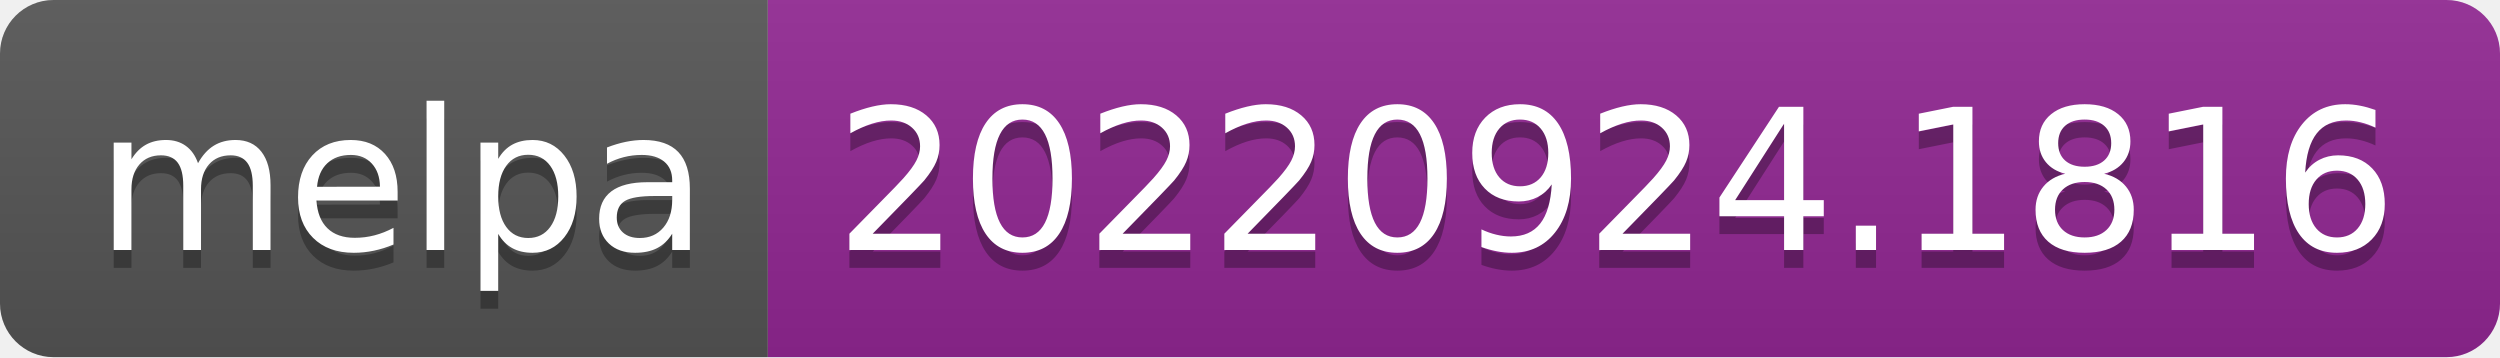
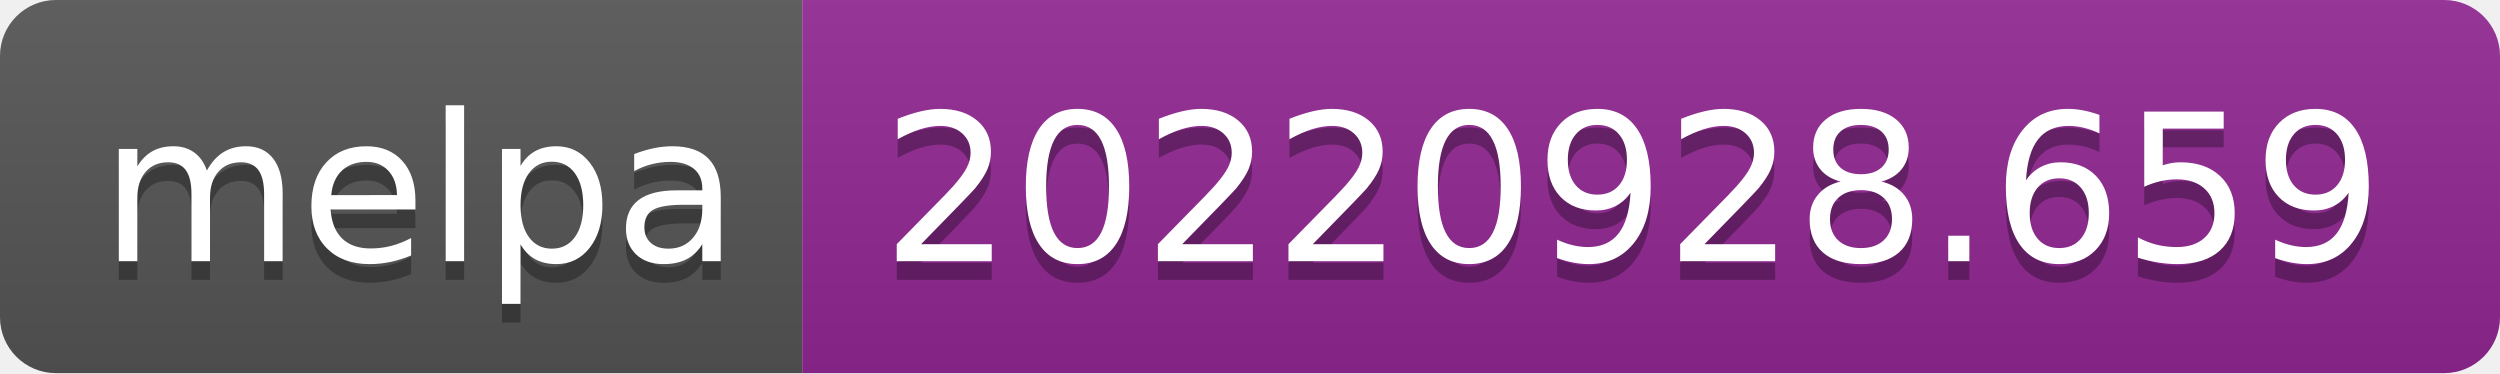
- <svg xmlns="http://www.w3.org/2000/svg" width="140" height="20" role="img" aria-label="melpa: 20220924.1816">
+ <svg xmlns="http://www.w3.org/2000/svg" width="134" height="20" role="img" aria-label="melpa: 20220928.659">
  <linearGradient id="s" x2="0" y2="100%">
    <stop offset="0" stop-color="#bbb" stop-opacity=".1" />
    <stop offset="1" stop-opacity=".1" />
  </linearGradient>
  <clipPath id="r">
-     <rect width="140" height="20" rx="3" fill="#fff" />
+     <rect width="134" height="20" rx="3" fill="#fff" />
  </clipPath>
  <g clip-path="url(#r)">
    <rect width="43" height="20" fill="#555" />
-     <rect x="43" width="97" height="20" fill="#922793" />
-     <rect width="140" height="20" fill="url(#s)" />
+     <rect x="43" width="91" height="20" fill="#922793" />
+     <rect width="134" height="20" fill="url(#s)" />
  </g>
  <g fill="#fff" text-anchor="middle" font-family="Verdana,Geneva,DejaVu Sans,sans-serif" text-rendering="geometricPrecision" font-size="110">
    <text aria-hidden="true" x="225" y="150" fill="#010101" fill-opacity=".3" transform="scale(.1)" textLength="330">melpa</text>
    <text x="225" y="140" transform="scale(.1)" fill="#fff" textLength="330">melpa</text>
-     <text aria-hidden="true" x="905" y="150" fill="#010101" fill-opacity=".3" transform="scale(.1)" textLength="870">20220924.1816</text>
-     <text x="905" y="140" transform="scale(.1)" fill="#fff" textLength="870">20220924.1816</text>
+     <text aria-hidden="true" x="875" y="150" fill="#010101" fill-opacity=".3" transform="scale(.1)" textLength="810">20220928.659</text>
+     <text x="875" y="140" transform="scale(.1)" fill="#fff" textLength="810">20220928.659</text>
  </g>
</svg>
